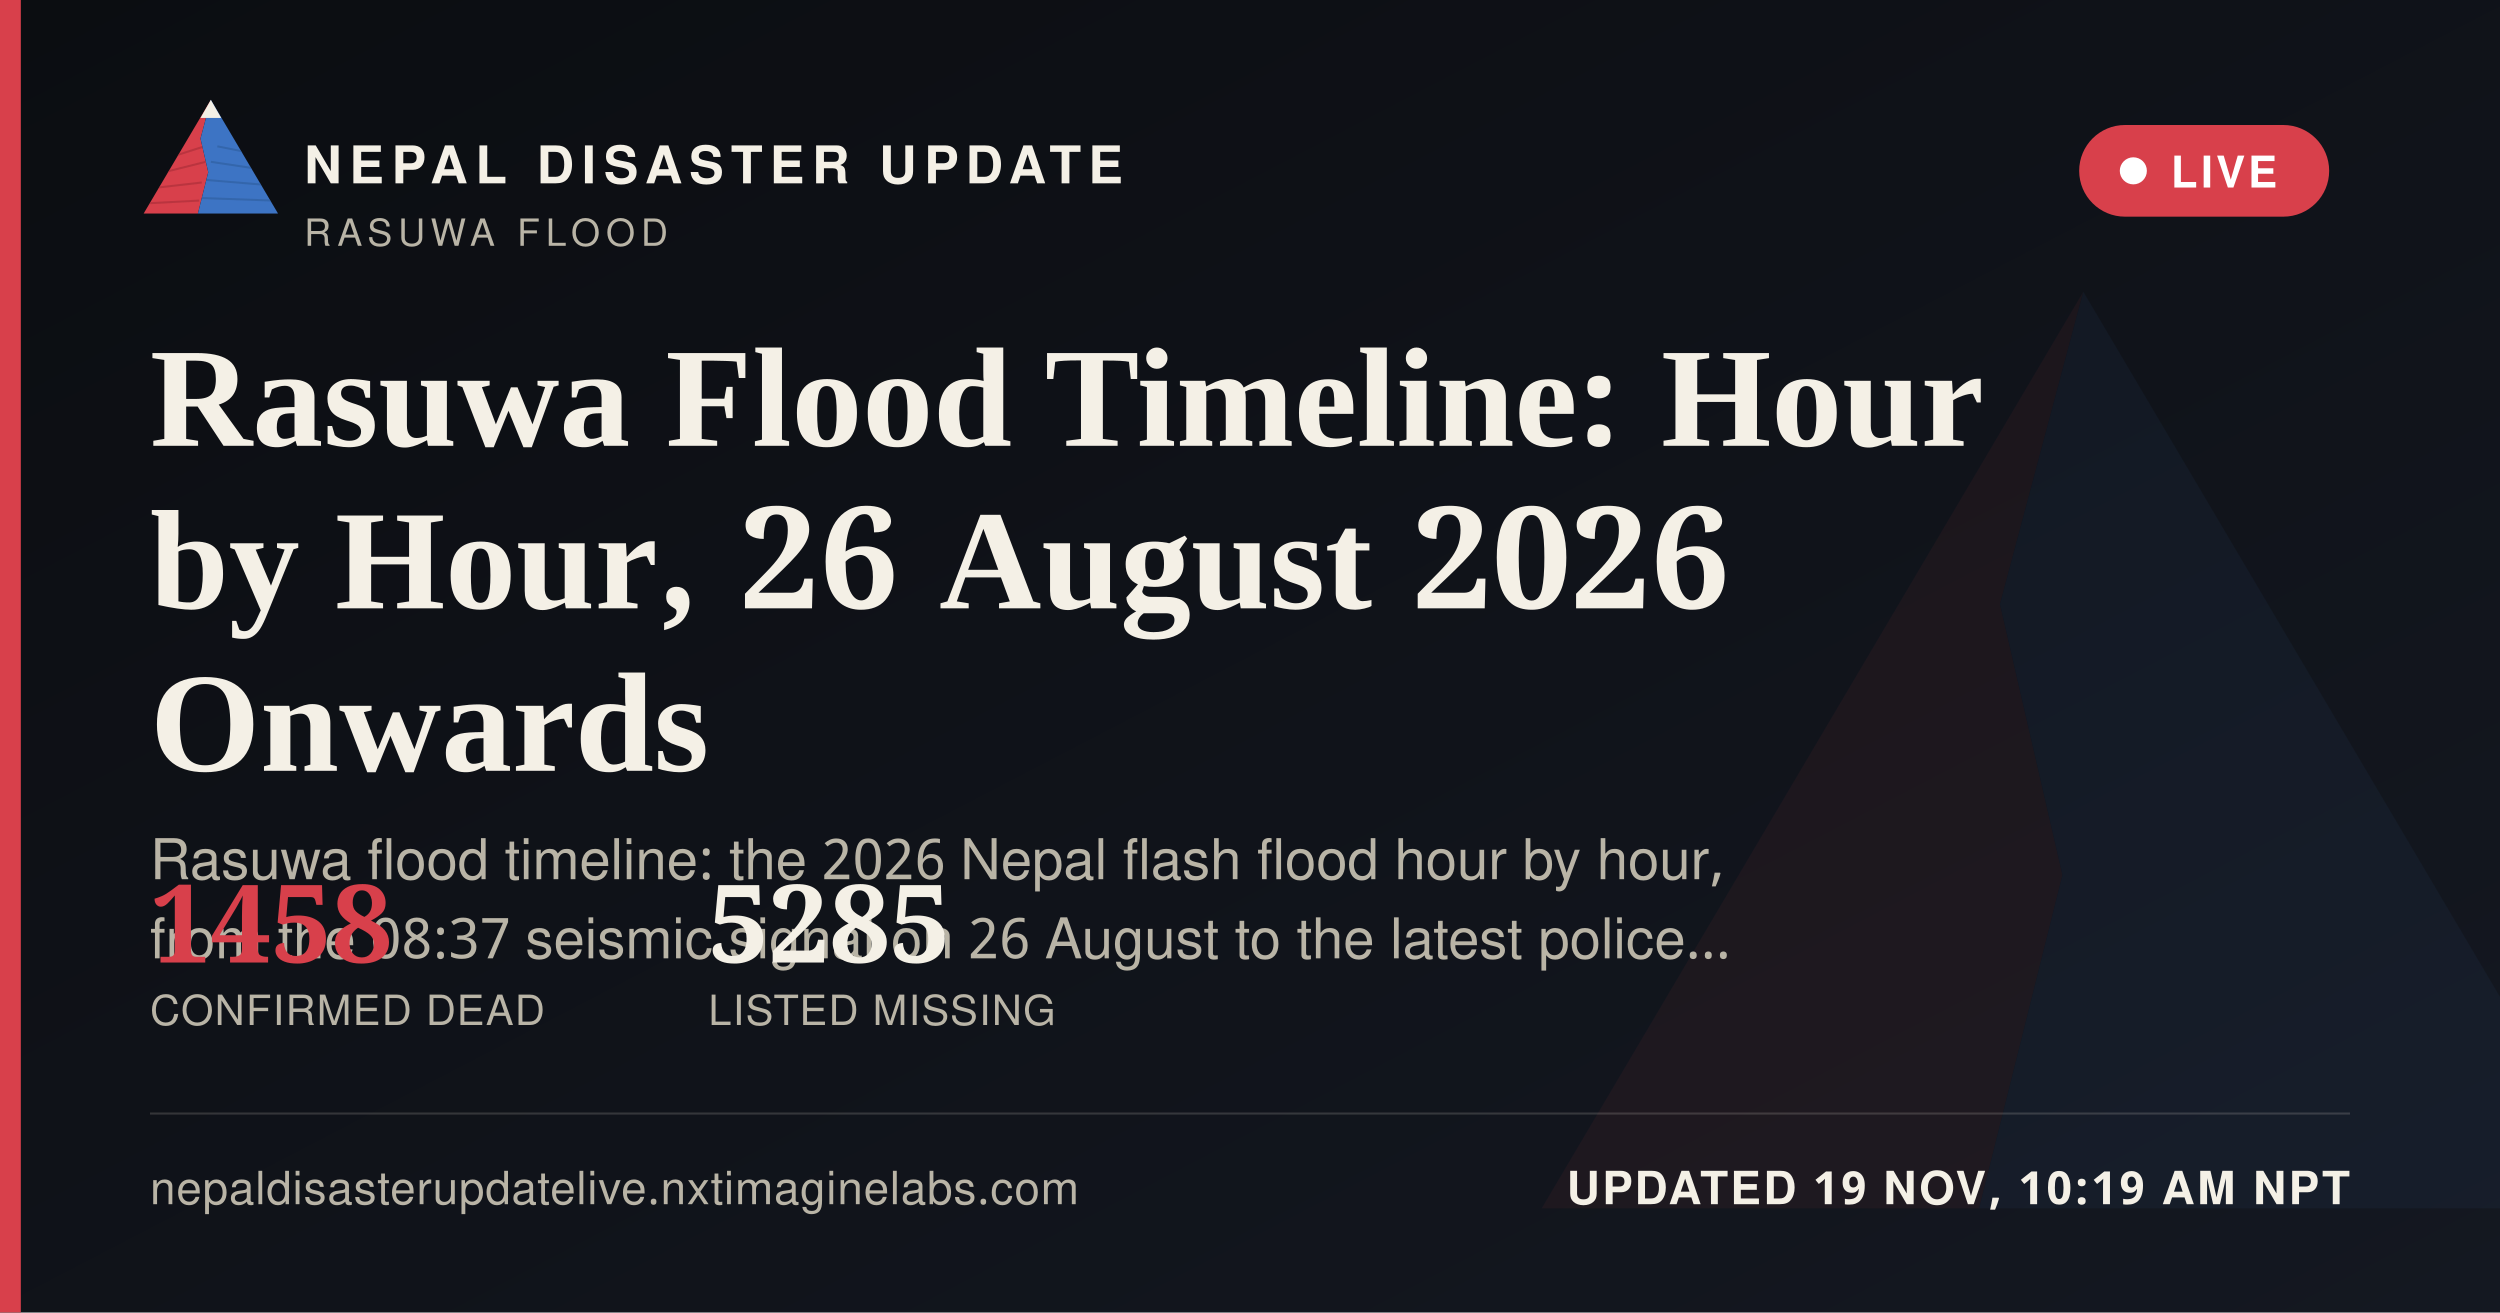
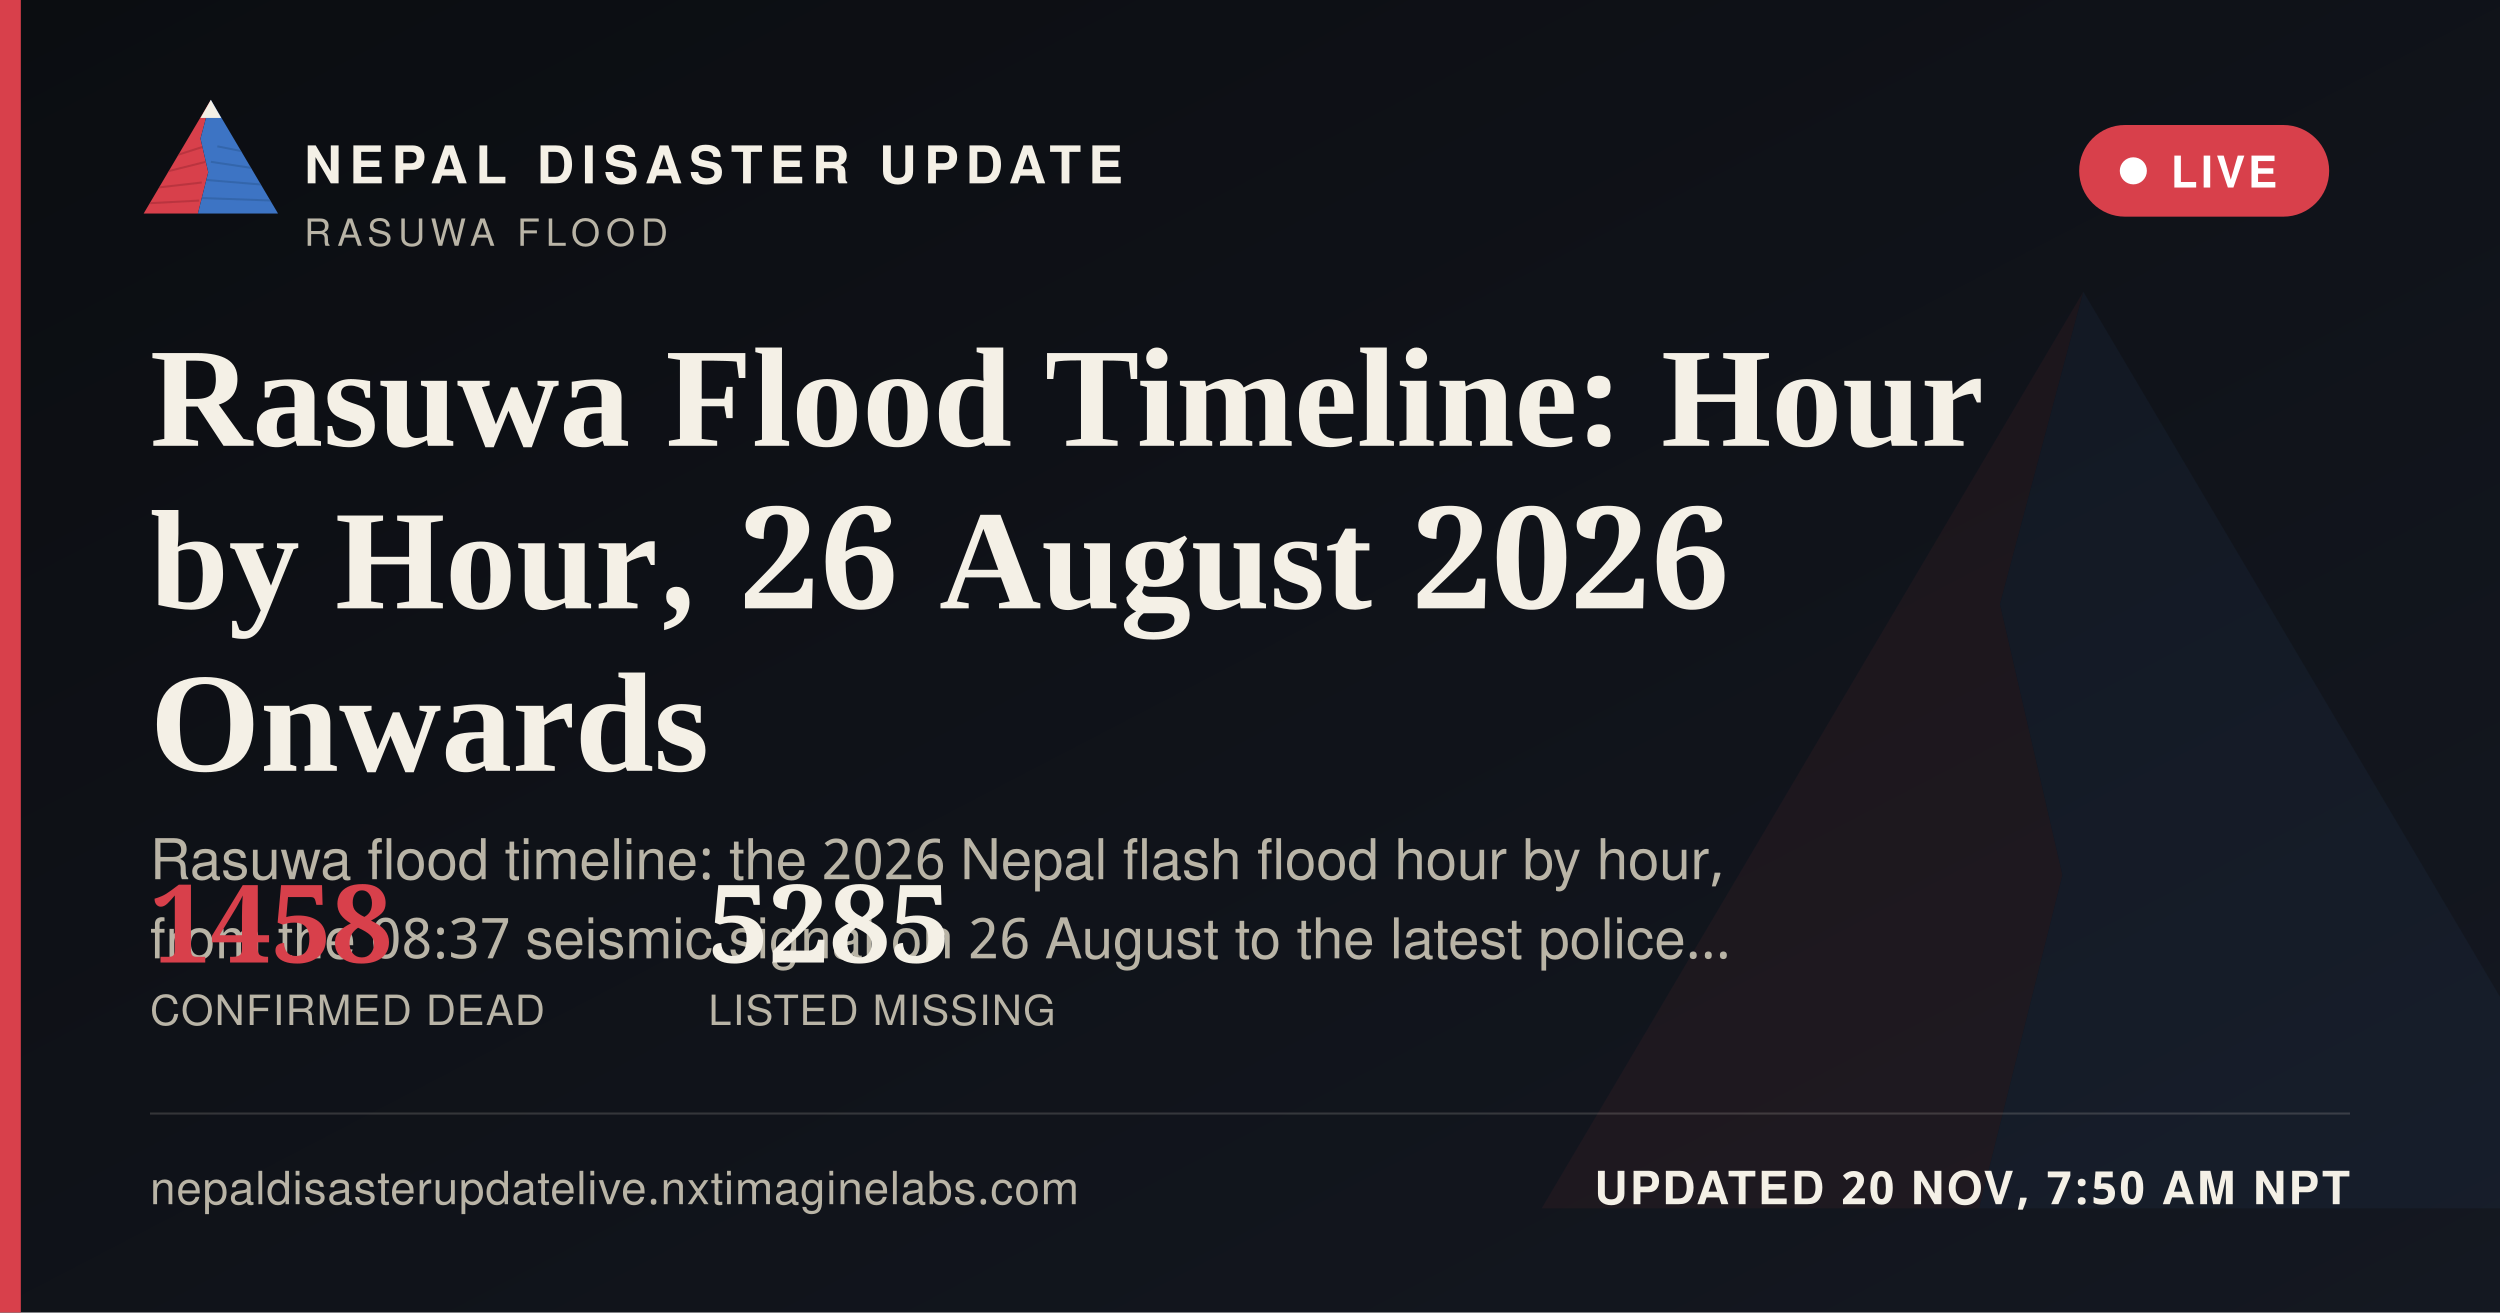
<svg xmlns="http://www.w3.org/2000/svg" width="1200" height="630" viewBox="0 0 1200 630">
  <defs>
    <linearGradient id="ogbg" x1="0" y1="0" x2="1" y2="1">
      <stop offset="0" stop-color="#0B0D11" />
      <stop offset="1" stop-color="#141821" />
    </linearGradient>
  </defs>
  <rect width="1200" height="630" fill="url(#ogbg)" />
  <g transform="translate(700,60) scale(5)" opacity="0.06">
    <polygon points="60,16 52,46 58,72 50,104 8,104" fill="#D8404B" />
    <polygon points="60,16 112,104 50,104 58,72 52,46" fill="#3D74C4" />
  </g>
  <rect x="0" y="0" width="10" height="630" fill="#D8404B" />
  <g transform="translate(64,38) scale(0.62)">
    <g>
      <defs>
        <clipPath id="ogLc">
          <polygon points="60,16 52,46 58,72 50,104 8,104" />
        </clipPath>
        <clipPath id="ogRc">
          <polygon points="60,16 112,104 50,104 58,72 52,46" />
        </clipPath>
      </defs>
      <polygon points="60,16 52,46 58,72 50,104 8,104" fill="#D8404B" />
      <g clip-path="url(#ogLc)" stroke="#A32A34" stroke-width="1.6" fill="none" opacity="0.55">
        <path d="M30,60 L55,52" />
        <path d="M24,72 L56,64" />
        <path d="M18,84 L53,80" />
        <path d="M13,96 L51,94" />
      </g>
      <polygon points="60,16 112,104 50,104 58,72 52,46" fill="#3D74C4" />
      <g clip-path="url(#ogRc)" stroke="#2A5793" stroke-width="1.6" fill="none" opacity="0.5">
        <path d="M65,52 L95,58" />
        <path d="M60,64 L100,70" />
        <path d="M56,78 L104,82" />
        <path d="M52,92 L108,94" />
      </g>
      <polygon points="60,16 52,30 68,30" fill="#F4F0E6" />
    </g>
  </g>
  <text x="146" y="88" font-family="'Public Sans', 'Noto Sans Devanagari', 'Helvetica Neue', Helvetica, Arial, sans-serif" font-size="25" font-weight="800" letter-spacing="3.6" fill="#F4F0E6">NEPAL DISASTER UPDATE</text>
  <text x="146" y="118" font-family="'Public Sans', 'Noto Sans Devanagari', 'Helvetica Neue', Helvetica, Arial, sans-serif" font-size="18" letter-spacing="2.8" fill="#B9B4A6">RASUWA FLOOD</text>
  <g>
    <rect x="998" y="60" width="120" height="44" rx="22" fill="#D8404B" stroke="none" />
    <circle cx="1024" cy="82" r="6.5" fill="#FFFFFF" />
    <text x="1042" y="90" font-family="'Public Sans', 'Noto Sans Devanagari', 'Helvetica Neue', Helvetica, Arial, sans-serif" font-size="21" font-weight="700" letter-spacing="1.6" fill="#FFFFFF">LIVE</text>
  </g>
  <text x="72" y="214" font-family="Newsreader, 'Noto Serif Devanagari', Georgia, 'Times New Roman', serif" font-size="68" font-weight="600" fill="#F4F0E6">Rasuwa Flood Timeline: Hour</text>
  <text x="72" y="292" font-family="Newsreader, 'Noto Serif Devanagari', Georgia, 'Times New Roman', serif" font-size="68" font-weight="600" fill="#F4F0E6">by Hour, 26 August 2026</text>
  <text x="72" y="370" font-family="Newsreader, 'Noto Serif Devanagari', Georgia, 'Times New Roman', serif" font-size="68" font-weight="600" fill="#F4F0E6">Onwards</text>
  <text x="72" y="422" font-family="'Public Sans', 'Noto Sans Devanagari', 'Helvetica Neue', Helvetica, Arial, sans-serif" font-size="27" fill="#B9B4A6">Rasuwa flood timeline: the 2026 Nepal flash flood hour by hour,</text>
  <text x="72" y="460" font-family="'Public Sans', 'Noto Sans Devanagari', 'Helvetica Neue', Helvetica, Arial, sans-serif" font-size="27" fill="#B9B4A6">from the 08:37 seismic signal on 26 August to the latest police…</text>
  <g transform="translate(72,462)">
    <text x="0" y="0" font-family="Newsreader, 'Noto Serif Devanagari', Georgia, 'Times New Roman', serif" font-size="52" font-weight="600" fill="#D8404B">1458</text>
    <text x="0" y="30" font-family="'Public Sans', 'Noto Sans Devanagari', 'Helvetica Neue', Helvetica, Arial, sans-serif" font-size="20" letter-spacing="0.6" fill="#B9B4A6">CONFIRMED DEAD</text>
    <text x="268" y="0" font-family="Newsreader, 'Noto Serif Devanagari', Georgia, 'Times New Roman', serif" font-size="52" font-weight="600" fill="#F4F0E6">5285</text>
    <text x="268" y="30" font-family="'Public Sans', 'Noto Sans Devanagari', 'Helvetica Neue', Helvetica, Arial, sans-serif" font-size="20" letter-spacing="0.6" fill="#B9B4A6">LISTED MISSING</text>
  </g>
  <rect x="72" y="534" width="1056" height="1" fill="rgba(244,240,230,0.16)" />
  <text x="72" y="578" font-family="'Public Sans', 'Noto Sans Devanagari', 'Helvetica Neue', Helvetica, Arial, sans-serif" font-size="22" fill="#B9B4A6" letter-spacing="0.4">nepaldisasterupdatelive.nxtimaginelabs.com</text>
-   <text x="1128" y="578" text-anchor="end" font-family="'Public Sans', 'Noto Sans Devanagari', 'Helvetica Neue', Helvetica, Arial, sans-serif" font-size="22" font-weight="700" letter-spacing="1.2" fill="#F4F0E6">UPDATED 19 NOV, 10:19 AM NPT</text>
+   <text x="1128" y="578" text-anchor="end" font-family="'Public Sans', 'Noto Sans Devanagari', 'Helvetica Neue', Helvetica, Arial, sans-serif" font-size="22" font-weight="700" letter-spacing="1.2" fill="#F4F0E6">UPDATED 20 NOV, 7:50 AM NPT</text>
</svg>
